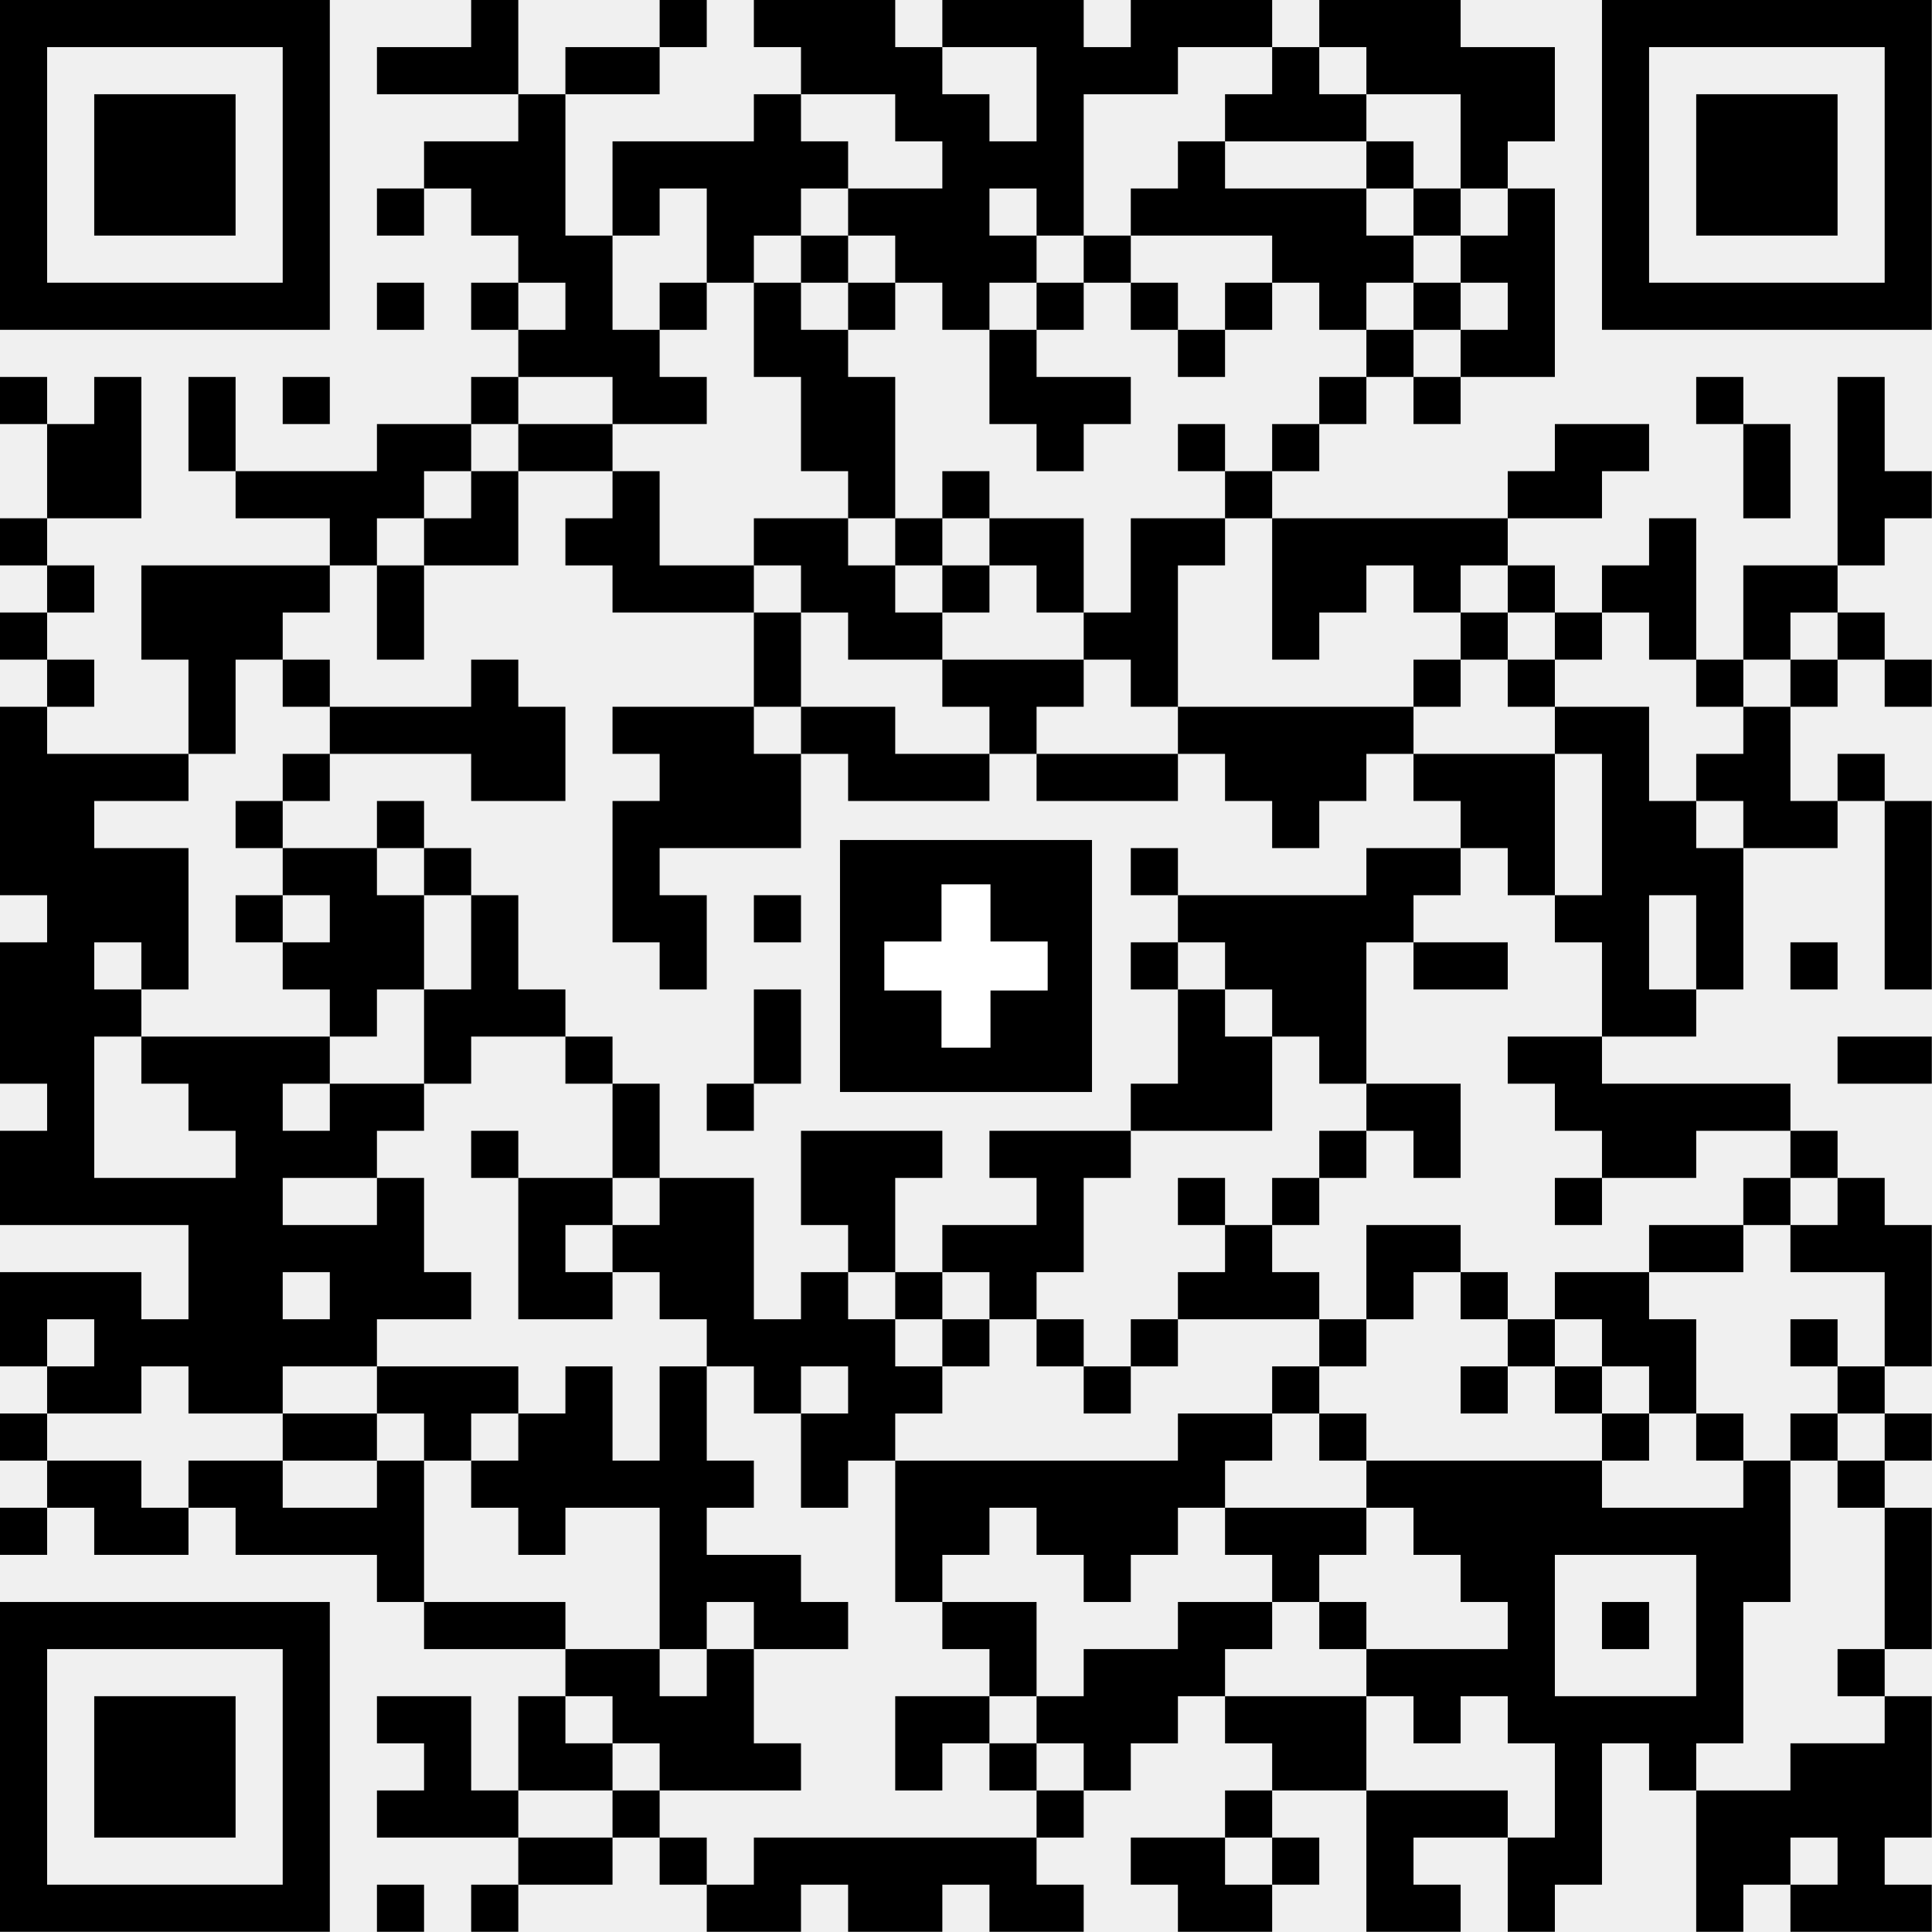
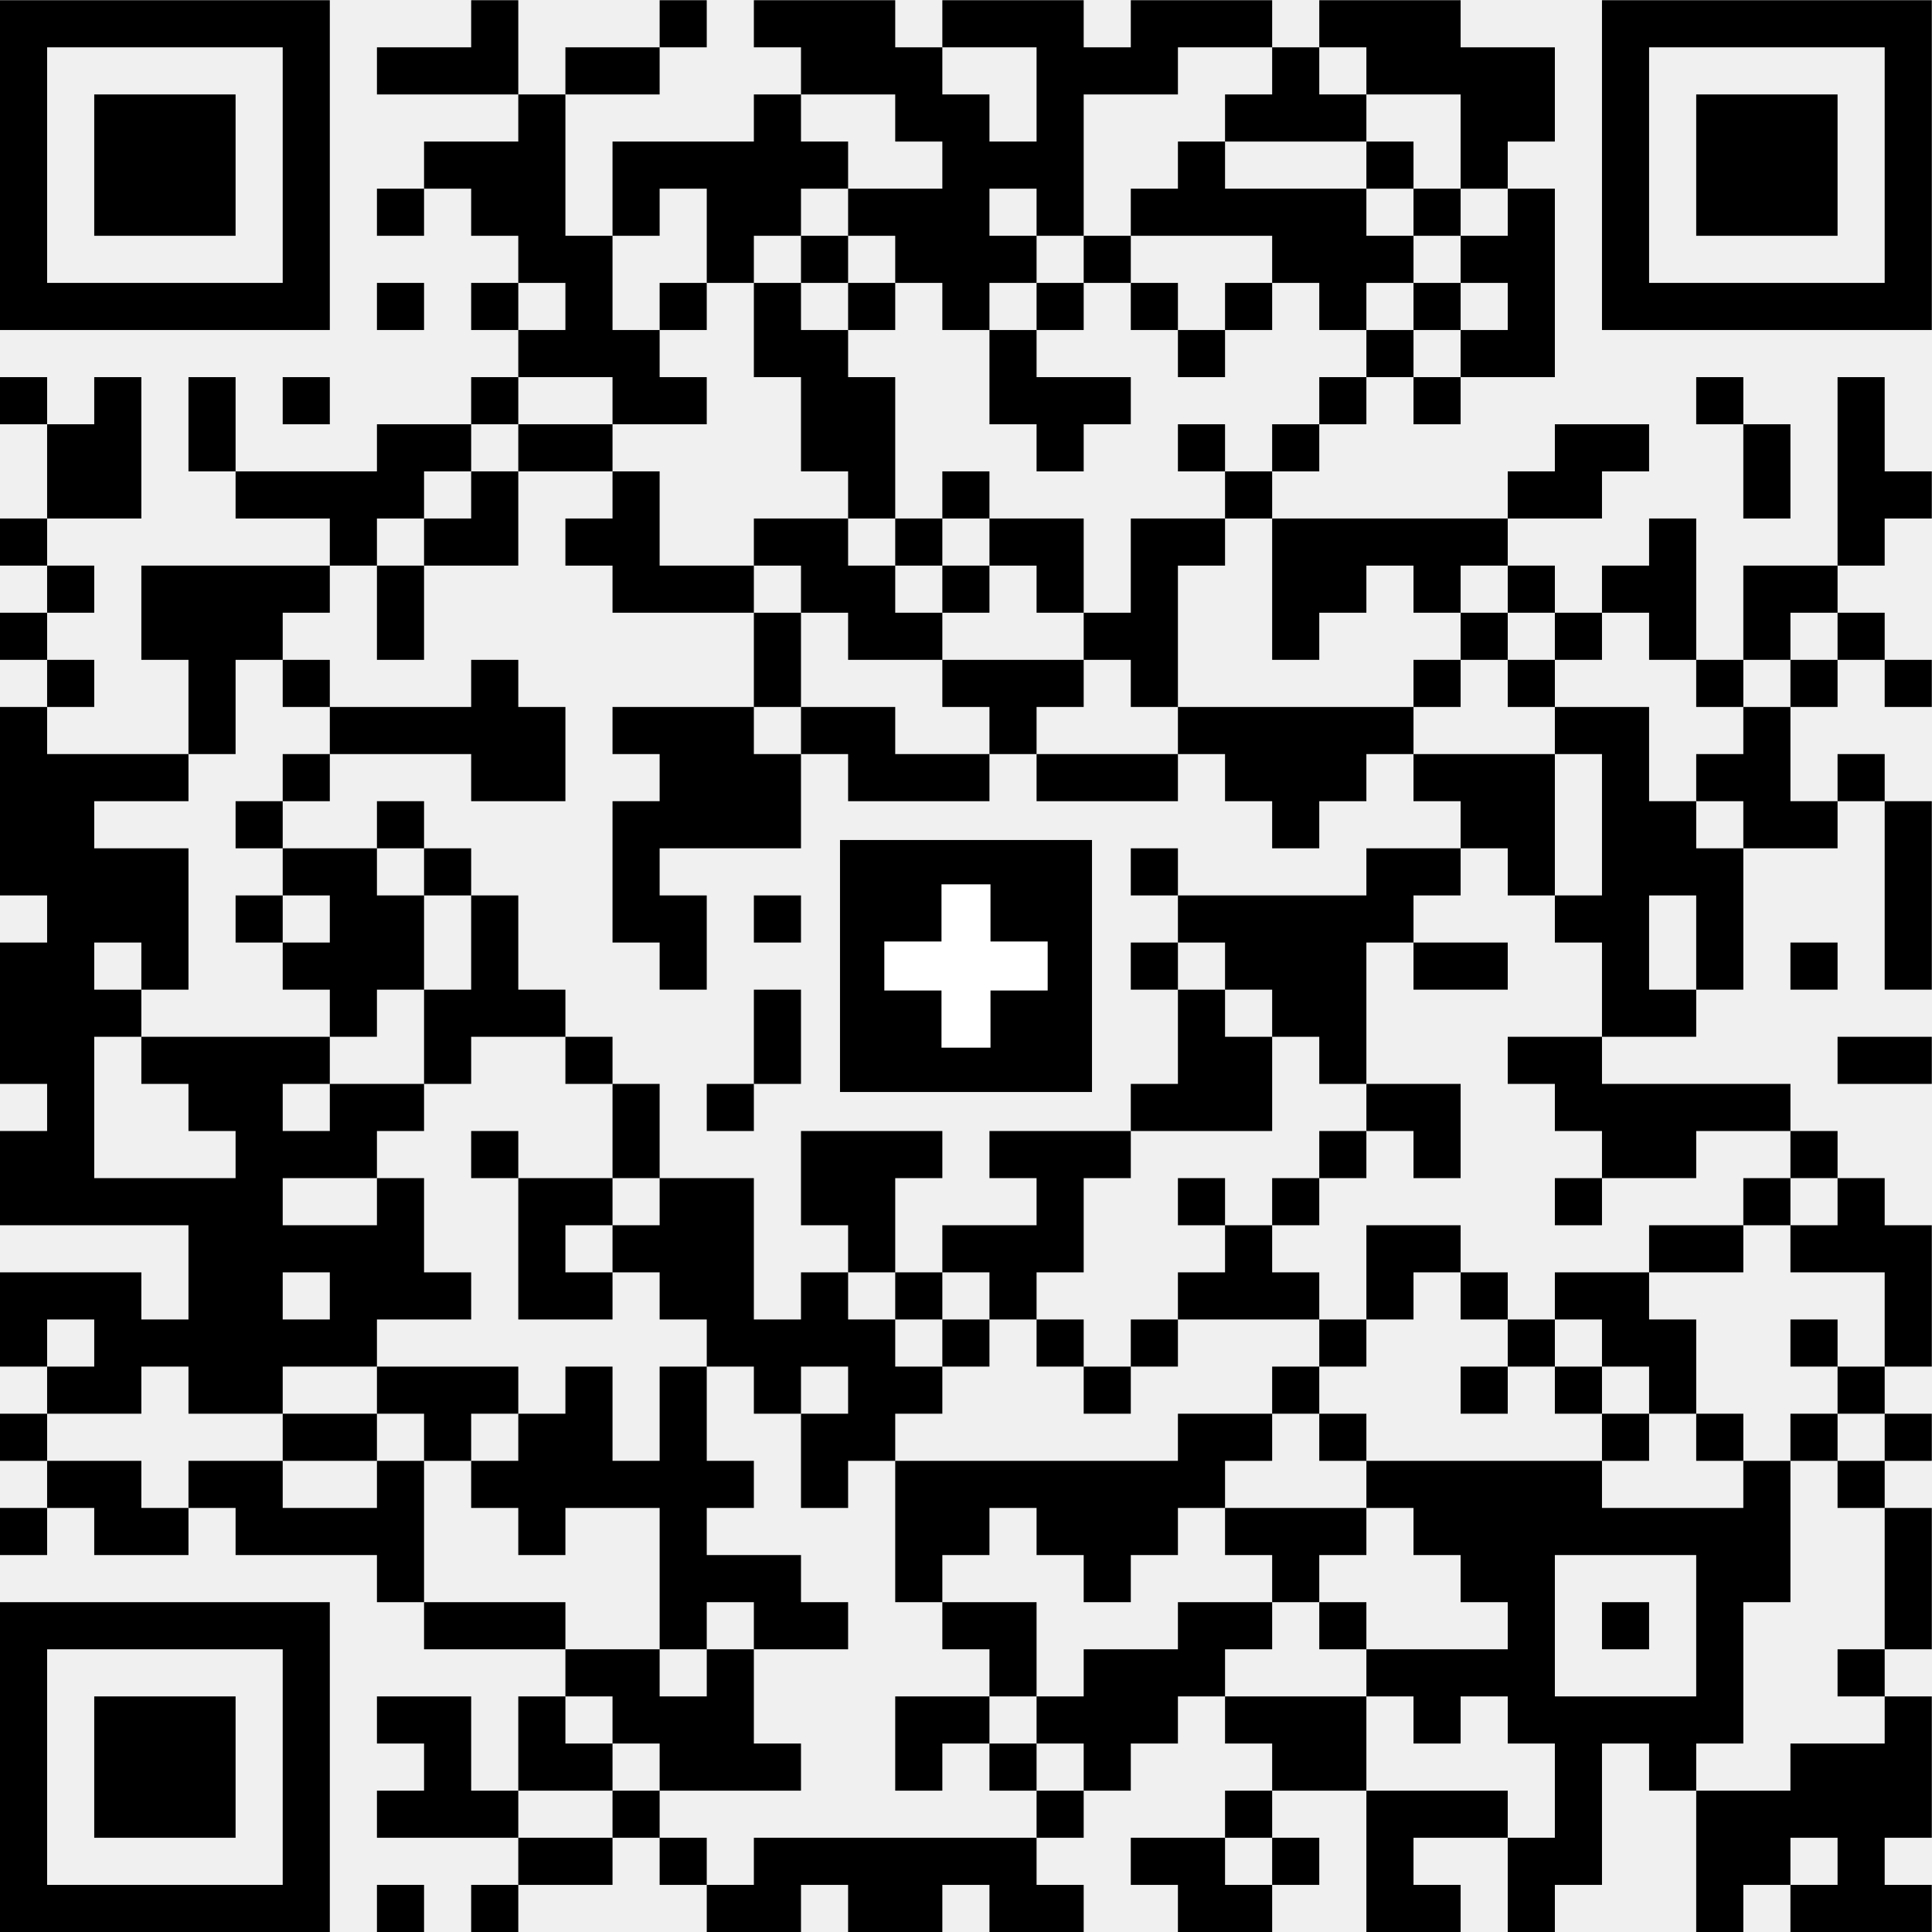
<svg xmlns="http://www.w3.org/2000/svg" width="46mm" height="46mm" version="1.1" viewBox="0 0 130.394 130.394">
-   <g font-family="Helvetica,Arial">
-     <g transform="translate(0 0) scale(3.18)">
-       <path d="M0,0h7v1h-7zm10,0h1v2h-1zm4,0h1v1h-1zm2,0h3v1h-3zm4,0h3v1h-3zm4,0h3v1h-3z m4,0h3v1h-3zm6,0h7v1h-7zm-34,1h1v6h-1zm6,0h1v6h-1zm2,0h2v1h-2zm4,0h2v1h-2z m5,0h3v1h-3zm5,0h1v4h-1zm1,0h2v1h-2zm4,0h1v2h-1zm2,0h4v1h-4zm5,0h1v6h-1z m6,0h1v6h-1zm-38,1h3v3h-3zm9,0h1v4h-1zm5,0h1v3h-1zm3,0h2v1h-2zm7,0h1v1h-1z m2,0h1v1h-1zm3,0h2v1h-2zm5,0h3v3h-3zm-27,1h2v1h-2zm4,0h3v1h-3zm4,0h1v1h-1z m3,0h1v4h-1zm1,0h1v1h-1zm4,0h1v2h-1zm4,0h1v1h-1zm2,0h1v1h-1zm-23,1h1v1h-1z m2,0h1v1h-1zm3,0h1v1h-1zm2,0h1v2h-1zm3,0h2v1h-2zm6,0h1v1h-1zm2,0h3v1h-3z m4,0h1v1h-1zm2,0h1v4h-1zm-20,1h1v3h-1zm5,0h1v1h-1zm2,0h1v1h-1zm2,0h1v1h-1z m2,0h1v1h-1zm4,0h3v1h-3zm4,0h1v1h-1zm-30,1h5v1h-5zm7,0h1v1h-1zm2,0h1v1h-1z m4,0h1v1h-1zm2,0h1v2h-1zm2,0h1v1h-1zm4,0h1v1h-1zm2,0h1v1h-1zm2,0h1v1h-1z m2,0h1v1h-1zm2,0h1v1h-1zm5,0h5v1h-5zm-24,1h1v1h-1zm2,0h1v2h-1zm4,0h1v3h-1z m4,0h1v2h-1zm4,0h1v1h-1zm4,0h1v1h-1zm2,0h1v1h-1zm-31,1h1v1h-1zm2,0h1v3h-1z m2,0h1v2h-1zm2,0h1v1h-1zm4,0h1v1h-1zm4,0h1v1h-1zm4,0h1v3h-1zm4,0h2v1h-2z m6,0h1v1h-1zm2,0h1v1h-1zm6,0h1v1h-1zm3,0h1v4h-1zm-38,1h1v2h-1zm7,0h2v1h-2z m3,0h2v1h-2zm11,0h1v1h-1zm3,0h1v1h-1zm2,0h1v1h-1zm6,0h2v1h-2zm4,0h1v2h-1z m-32,1h4v1h-4zm5,0h1v2h-1zm3,0h1v3h-1zm7,0h1v1h-1zm6,0h1v1h-1zm6,0h2v1h-2z m8,0h1v1h-1zm-40,1h1v1h-1zm7,0h1v1h-1zm2,0h1v1h-1zm3,0h1v1h-1zm4,0h2v1h-2z m3,0h1v1h-1zm2,0h2v1h-2zm3,0h1v4h-1zm1,0h1v1h-1zm2,0h5v1h-5zm8,0h1v3h-1z m-34,1h1v1h-1zm2,0h3v2h-3zm3,0h1v1h-1zm2,0h1v2h-1zm6,0h2v1h-2zm3,0h2v1h-2z m3,0h1v1h-1zm2,0h1v1h-1zm5,0h2v1h-2zm3,0h1v1h-1zm2,0h1v1h-1zm2,0h1v1h-1z m3,0h2v1h-2zm-37,1h1v1h-1zm16,0h1v2h-1zm2,0h2v1h-2zm5,0h1v1h-1zm4,0h1v1h-1z m4,0h1v1h-1zm2,0h1v1h-1zm4,0h1v1h-1zm2,0h1v1h-1zm-38,1h1v1h-1zm3,0h1v2h-1z m2,0h1v1h-1zm4,0h1v3h-1zm10,0h3v1h-3zm10,0h1v1h-1zm2,0h1v1h-1zm4,0h1v1h-1z m2,0h1v1h-1zm2,0h1v1h-1zm-40,1h1v4h-1zm7,0h3v1h-3zm4,0h1v2h-1zm2,0h3v1h-3z m4,0h2v1h-2zm4,0h1v1h-1zm4,0h5v1h-5zm8,0h2v1h-2zm4,0h1v3h-1zm-36,1h1v10h-1z m1,0h2v1h-2zm4,0h1v1h-1zm8,0h3v2h-3zm4,0h3v1h-3zm4,0h3v1h-3zm4,0h3v1h-3z m4,0h3v1h-3zm4,0h1v6h-1zm2,0h1v1h-1zm3,0h1v1h-1zm-34,1h1v1h-1zm3,0h1v1h-1z m5,0h1v3h-1zm14,0h1v1h-1zm4,0h2v1h-2zm4,0h1v2h-1zm3,0h1v1h-1zm2,0h1v4h-1z m-38,1h2v2h-2zm4,0h2v1h-2zm3,0h1v1h-1zm15,0h1v1h-1zm5,0h2v1h-2zm3,0h1v1h-1z m4,0h1v3h-1zm-31,1h1v1h-1zm2,0h2v2h-2zm3,0h1v3h-1zm4,0h1v2h-1zm2,0h1v1h-1z m9,0h5v1h-5zm8,0h1v1h-1zm-33,1h1v3h-1zm3,0h1v1h-1zm3,0h1v1h-1zm18,0h1v1h-1z m2,0h3v1h-3zm4,0h2v1h-2zm8,0h1v1h-1zm-36,1h1v1h-1zm5,0h1v1h-1zm2,0h1v2h-1z m2,0h1v1h-1zm5,0h1v2h-1zm9,0h1v3h-1zm2,0h2v1h-2zm8,0h1v1h-1zm-32,1h4v1h-4z m9,0h1v1h-1zm14,0h1v2h-1zm2,0h1v1h-1zm4,0h2v1h-2zm7,0h2v1h-2zm-35,1h2v1h-2z m3,0h2v1h-2zm6,0h1v2h-1zm2,0h1v1h-1zm9,0h1v1h-1zm5,0h2v1h-2zm4,0h5v1h-5z m-33,1h1v2h-1zm5,0h1v6h-1zm1,0h2v1h-2zm4,0h1v1h-1zm7,0h2v2h-2zm2,0h1v1h-1z m2,0h3v1h-3zm7,0h1v1h-1zm2,0h1v1h-1zm4,0h2v1h-2zm4,0h1v1h-1zm-36,1h3v1h-3z m6,0h1v3h-1zm3,0h1v3h-1zm1,0h1v1h-1zm2,0h2v3h-2zm8,0h1v2h-1zm3,0h1v1h-1z m2,0h1v1h-1zm6,0h1v1h-1zm4,0h1v1h-1zm2,0h1v2h-1zm-35,1h1v4h-1zm2,0h2v1h-2z m7,0h1v1h-1zm5,0h1v1h-1zm2,0h2v1h-2zm6,0h1v2h-1zm3,0h2v1h-2zm6,0h2v1h-2z m3,0h1v1h-1zm2,0h1v3h-1zm-40,1h3v1h-3zm7,0h1v2h-1zm2,0h1v1h-1zm3,0h1v1h-1z m5,0h1v2h-1zm2,0h1v1h-1zm2,0h1v1h-1zm4,0h1v1h-1zm2,0h1v1h-1zm2,0h1v1h-1z m2,0h1v1h-1zm2,0h2v1h-2zm-33,1h1v1h-1zm2,0h2v1h-2zm4,0h1v1h-1zm9,0h2v1h-2z m3,0h1v3h-1zm2,0h1v1h-1zm2,0h1v1h-1zm2,0h1v1h-1zm4,0h1v1h-1zm4,0h1v1h-1z m2,0h2v1h-2zm4,0h1v1h-1zm-37,1h2v1h-2zm7,0h3v1h-3zm4,0h1v3h-1zm2,0h1v6h-1z m2,0h1v1h-1zm3,0h1v1h-1zm4,0h1v1h-1zm4,0h1v1h-1zm4,0h1v1h-1zm2,0h1v1h-1z m2,0h1v1h-1zm4,0h1v1h-1zm-39,1h1v1h-1zm6,0h2v1h-2zm3,0h1v1h-1zm2,0h1v3h-1z m6,0h1v2h-1zm8,0h2v1h-2zm3,0h1v1h-1zm6,0h1v1h-1zm2,0h1v1h-1zm2,0h1v1h-1z m2,0h1v1h-1zm-39,1h2v1h-2zm3,0h2v1h-2zm4,0h1v3h-1zm2,0h1v1h-1zm3,0h1v1h-1z m2,0h1v1h-1zm4,0h7v1h-7zm10,0h5v1h-5zm8,0h1v3h-1zm2,0h1v1h-1zm-39,1h1v1h-1z m2,0h2v1h-2zm3,0h3v1h-3zm14,0h2v1h-2zm3,0h3v1h-3zm4,0h3v1h-3zm4,0h7v1h-7z m10,0h1v3h-1zm-25,1h2v1h-2zm4,0h1v1h-1zm4,0h1v1h-1zm4,0h1v1h-1zm4,0h2v1h-2z m5,0h1v4h-1zm-36,1h7v1h-7zm9,0h3v1h-3zm7,0h2v1h-2zm4,0h2v1h-2zm5,0h2v1h-2z m3,0h1v1h-1zm4,0h1v3h-1zm2,0h1v1h-1zm-34,1h1v6h-1zm6,0h1v6h-1zm6,0h2v1h-2z m3,0h1v3h-1zm6,0h1v1h-1zm2,0h2v2h-2zm2,0h1v1h-1zm4,0h3v1h-3zm10,0h1v1h-1z m-37,1h3v3h-3zm6,0h2v1h-2zm3,0h1v2h-1zm2,0h2v1h-2zm6,0h2v1h-2zm3,0h1v1h-1z m4,0h3v1h-3zm4,0h1v1h-1zm3,0h1v4h-1zm1,0h2v1h-2zm6,0h1v3h-1zm-31,1h1v2h-1z m3,0h1v1h-1zm2,0h1v1h-1zm2,0h1v1h-1zm3,0h1v1h-1zm2,0h1v1h-1zm2,0h1v1h-1z m4,0h2v1h-2zm8,0h1v1h-1zm3,0h2v2h-2zm-30,1h1v1h-1zm2,0h1v1h-1zm3,0h1v1h-1z m9,0h1v1h-1zm4,0h1v1h-1zm3,0h3v1h-3zm7,0h2v2h-2zm-25,1h2v1h-2zm3,0h1v1h-1z m2,0h6v1h-6zm8,0h2v1h-2zm3,0h1v1h-1zm2,0h1v2h-1zm3,0h1v2h-1zm7,0h1v2h-1z m-38,1h5v1h-5zm7,0h1v1h-1zm2,0h1v1h-1zm5,0h2v1h-2zm3,0h2v1h-2zm3,0h2v1h-2z m4,0h2v1h-2zm5,0h1v1h-1zm6,0h1v1h-1zm2,0h1v1h-1zm2,0h1v1h-1z" fill="#000000" />
+   <g font-family="Helvetica,Arial" transform="translate(0 130.394)">
+     <g transform="translate(0 -0) scale(3.18)">
+       <path d="M0,-41h7v1h-7zm10,0h1v2h-1zm4,0h1v1h-1zm2,0h3v1h-3zm4,0h3v1h-3zm4,0h3v1h-3z m4,0h3v1h-3zm6,0h7v1h-7zm-34,1h1v6h-1zm6,0h1v6h-1zm2,0h2v1h-2zm4,0h2v1h-2z m5,0h3v1h-3zm5,0h1v4h-1zm1,0h2v1h-2zm4,0h1v2h-1zm2,0h4v1h-4zm5,0h1v6h-1z m6,0h1v6h-1zm-38,1h3v3h-3zm9,0h1v4h-1zm5,0h1v3h-1zm3,0h2v1h-2zm7,0h1v1h-1z m2,0h1v1h-1zm3,0h2v1h-2zm5,0h3v3h-3zm-27,1h2v1h-2zm4,0h3v1h-3zm4,0h1v1h-1z m3,0h1v4h-1zm1,0h1v1h-1zm4,0h1v2h-1zm4,0h1v1h-1zm2,0h1v1h-1zm-23,1h1v1h-1z m2,0h1v1h-1zm3,0h1v1h-1zm2,0h1v2h-1zm3,0h2v1h-2zm6,0h1v1h-1zm2,0h3v1h-3z m4,0h1v1h-1zm2,0h1v4h-1zm-20,1h1v3h-1zm5,0h1v1h-1zm2,0h1v1h-1zm2,0h1v1h-1z m2,0h1v1h-1zm4,0h3v1h-3zm4,0h1v1h-1zm-30,1h5v1h-5zm7,0h1v1h-1zm2,0h1v1h-1z m4,0h1v1h-1zm2,0h1v2h-1zm2,0h1v1h-1zm4,0h1v1h-1zm2,0h1v1h-1zm2,0h1v1h-1z m2,0h1v1h-1zm2,0h1v1h-1zm5,0h5v1h-5zm-24,1h1v1h-1zm2,0h1v2h-1zm4,0h1v3h-1z m4,0h1v2h-1zm4,0h1v1h-1zm4,0h1v1h-1zm2,0h1v1h-1zm-31,1h1v1h-1zm2,0h1v3h-1z m2,0h1v2h-1zm2,0h1v1h-1zm4,0h1v1h-1zm4,0h1v1h-1zm4,0h1v3h-1zm4,0h2v1h-2z m6,0h1v1h-1zm2,0h1v1h-1zm6,0h1v1h-1zm3,0h1v4h-1zm-38,1h1v2h-1zm7,0h2v1h-2z m3,0h2v1h-2zm11,0h1v1h-1zm3,0h1v1h-1zm2,0h1v1h-1zm6,0h2v1h-2zm4,0h1v2h-1z m-32,1h4v1h-4zm5,0h1v2h-1zm3,0h1v3h-1zm7,0h1v1h-1zm6,0h1v1h-1zm6,0h2v1h-2z m8,0h1v1h-1zm-40,1h1v1h-1zm7,0h1v1h-1zm2,0h1v1h-1zm3,0h1v1h-1zm4,0h2v1h-2z m3,0h1v1h-1zm2,0h2v1h-2zm3,0h1v4h-1zm1,0h1v1h-1zm2,0h5v1h-5zm8,0h1v3h-1z m-34,1h1v1h-1zm2,0h3v2h-3zm3,0h1v1h-1zm2,0h1v2h-1zm6,0h2v1h-2zm3,0h2v1h-2z m3,0h1v1h-1zm2,0h1v1h-1zm5,0h2v1h-2zm3,0h1v1h-1zm2,0h1v1h-1zm2,0h1v1h-1z m3,0h2v1h-2zm-37,1h1v1h-1zm16,0h1v2h-1zm2,0h2v1h-2zm5,0h1v1h-1zm4,0h1v1h-1z m4,0h1v1h-1zm2,0h1v1h-1zm4,0h1v1h-1zm2,0h1v1h-1zm-38,1h1v1h-1zm3,0h1v2h-1z m2,0h1v1h-1zm4,0h1v3h-1zm10,0h3v1h-3zm10,0h1v1h-1zm2,0h1v1h-1zm4,0h1v1h-1z m2,0h1v1h-1zm2,0h1v1h-1zm-40,1h1v4h-1zm7,0h3v1h-3zm4,0h1v2h-1zm2,0h3v1h-3z m4,0h2v1h-2zm4,0h1v1h-1zm4,0h5v1h-5zm8,0h2v1h-2zm4,-0h1v3h-1zm-36,1h1v10h-1z m1,0h2v1h-2zm4,0h1v1h-1zm8,-0h3v2h-3zm4,0h3v1h-3zm4,0h3v1h-3zm4,0h3v1h-3z m4,0h3v1h-3zm4,0h1v6h-1zm2,0h1v1h-1zm3,0h1v1h-1zm-34,1h1v1h-1zm3,0h1v1h-1z m5,0h1v3h-1zm14,-0h1v1h-1zm4,0h2v1h-2zm4,0h1v2h-1zm3,-0h1v1h-1zm2,0h1v4h-1z m-38,1h2v2h-2zm4,0h2v1h-2zm3,0h1v1h-1zm15,0h1v1h-1zm5,0h2v1h-2zm3,0h1v1h-1z m4,-0h1v3h-1zm-31,1h1v1h-1zm2,-0h2v2h-2zm3,0h1v3h-1zm4,0h1v2h-1zm2,0h1v1h-1z m9,0h5v1h-5zm8,0h1v1h-1zm-33,1h1v3h-1zm3,0h1v1h-1zm3,0h1v1h-1zm18,0h1v1h-1z m2,0h3v1h-3zm4,0h2v1h-2zm8,0h1v1h-1zm-36,1h1v1h-1zm5,0h1v1h-1zm2,0h1v2h-1z m2,0h1v1h-1zm5,0h1v2h-1zm9,0h1v3h-1zm2,0h2v1h-2zm8,0h1v1h-1zm-32,1h4v1h-4z m9,0h1v1h-1zm14,0h1v2h-1zm2,0h1v1h-1zm4,0h2v1h-2zm7,0h2v1h-2zm-35,1h2v1h-2z m3,0h2v1h-2zm6,0h1v2h-1zm2,0h1v1h-1zm9,0h1v1h-1zm5,0h2v1h-2zm4,0h5v1h-5z m-33,1h1v2h-1zm5,0h1v6h-1zm1,0h2v1h-2zm4,0h1v1h-1zm7,0h2v2h-2zm2,0h1v1h-1z m2,0h3v1h-3zm7,0h1v1h-1zm2,0h1v1h-1zm4,0h2v1h-2zm4,0h1v1h-1zm-36,1h3v1h-3z m6,0h1v3h-1zm3,0h1v3h-1zm1,0h1v1h-1zm2,0h2v3h-2zm8,0h1v2h-1zm3,0h1v1h-1z m2,0h1v1h-1zm6,0h1v1h-1zm4,0h1v1h-1zm2,0h1v2h-1zm-35,1h1v4h-1zm2,0h2v1h-2z m7,0h1v1h-1zm5,0h1v1h-1zm2,0h2v1h-2zm6,0h1v2h-1zm3,0h2v1h-2zm6,0h2v1h-2z m3,0h1v1h-1zm2,0h1v3h-1zm-40,1h3v1h-3zm7,0h1v2h-1zm2,0h1v1h-1zm3,0h1v1h-1z m5,0h1v2h-1zm2,0h1v1h-1zm2,0h1v1h-1zm4,0h1v1h-1zm2,0h1v1h-1zm2,0h1v1h-1z m2,0h1v1h-1zm2,0h2v1h-2zm-33,1h1v1h-1zm2,0h2v1h-2zm4,0h1v1h-1zm9,0h2v1h-2z m3,0h1v3h-1zm2,0h1v1h-1zm2,0h1v1h-1zm2,0h1v1h-1zm4,0h1v1h-1zm4,0h1v1h-1z m2,0h2v1h-2zm4,0h1v1h-1zm-37,1h2v1h-2zm7,0h3v1h-3zm4,0h1v3h-1zm2,0h1v6h-1z m2,0h1v1h-1zm3,0h1v1h-1zm4,0h1v1h-1zm4,0h1v1h-1zm4,0h1v1h-1zm2,0h1v1h-1z m2,0h1v1h-1zm4,0h1v1h-1zm-39,1h1v1h-1zm6,0h2v1h-2zm3,0h1v1h-1zm2,0h1v3h-1z m6,-0h1v2h-1zm8,0h2v1h-2zm3,0h1v1h-1zm6,0h1v1h-1zm2,0h1v1h-1zm2,0h1v1h-1z m2,0h1v1h-1zm-39,1h2v1h-2zm3,0h2v1h-2zm4,0h1v3h-1zm2,-0h1v1h-1zm3,0h1v1h-1z m2,0h1v1h-1zm4,0h7v1h-7zm10,0h5v1h-5zm8,0h1v3h-1zm2,-0h1v1h-1zm-39,1h1v1h-1z m2,0h2v1h-2zm3,0h3v1h-3zm14,0h2v1h-2zm3,0h3v1h-3zm4,0h3v1h-3zm4,0h7v1h-7z m10,0h1v3h-1zm-25,1h2v1h-2zm4,0h1v1h-1zm4,0h1v1h-1zm4,0h1v1h-1zm4,0h2v1h-2z m5,0h1v4h-1zm-36,1h7v1h-7zm9,0h3v1h-3zm7,0h2v1h-2zm4,0h2v1h-2zm5,0h2v1h-2z m3,0h1v1h-1zm4,0h1v3h-1zm2,0h1v1h-1zm-34,1h1v6h-1zm6,0h1v6h-1zm6,-0h2v1h-2z m3,0h1v3h-1zm6,-0h1v1h-1zm2,0h2v2h-2zm2,-0h1v1h-1zm4,0h3v1h-3zm10,0h1v1h-1z m-37,1h3v3h-3zm6,-0h2v1h-2zm3,0h1v2h-1zm2,-0h2v1h-2zm6,0h2v1h-2zm3,0h1v1h-1z m4,0h3v1h-3zm4,0h1v1h-1zm3,0h1v4h-1zm1,0h2v1h-2zm6,0h1v3h-1zm-31,1h1v2h-1z m3,0h1v1h-1zm2,0h1v1h-1zm2,0h1v1h-1zm3,0h1v1h-1zm2,0h1v1h-1zm2,0h1v1h-1z m4,0h2v1h-2zm8,0h1v1h-1zm3,0h2v2h-2zm-30,1h1v1h-1zm2,0h1v1h-1zm3,0h1v1h-1z m9,0h1v1h-1zm4,0h1v1h-1zm3,0h3v1h-3zm7,0h2v2h-2zm-25,1h2v1h-2zm3,0h1v1h-1z m2,0h6v1h-6zm8,0h2v1h-2zm3,0h1v1h-1zm2,0h1v2h-1zm3,0h1v2h-1zm7,0h1v2h-1z m-38,1h5v1h-5zm7,0h1v1h-1zm2,0h1v1h-1zm5,0h2v1h-2zm3,0h2v1h-2zm3,0h2v1h-2z m4,0h2v1h-2zm5,0h1v1h-1zm6,0h1v1h-1zm2,0h1v1h-1zm2,0h1v1h-1z" fill="#000000" />
    </g>
-     <path d="M56.693,56.693h17.008v17.008h-17.008z" fill="#000000" />
-     <path d="M63.543,59.685h3.307v11.024h-3.307zm-3.858,3.858h11.024v3.307h-11.024z" fill="#ffffff" />
+     <path d="M56.693,-73.701h17.008v17.008h-17.008z" fill="#000000" />
+     <path d="M63.543,-70.709h3.307v11.024h-3.307zm-3.858,3.858h11.024v3.307h-11.024z" fill="#ffffff" />
  </g>
</svg>
